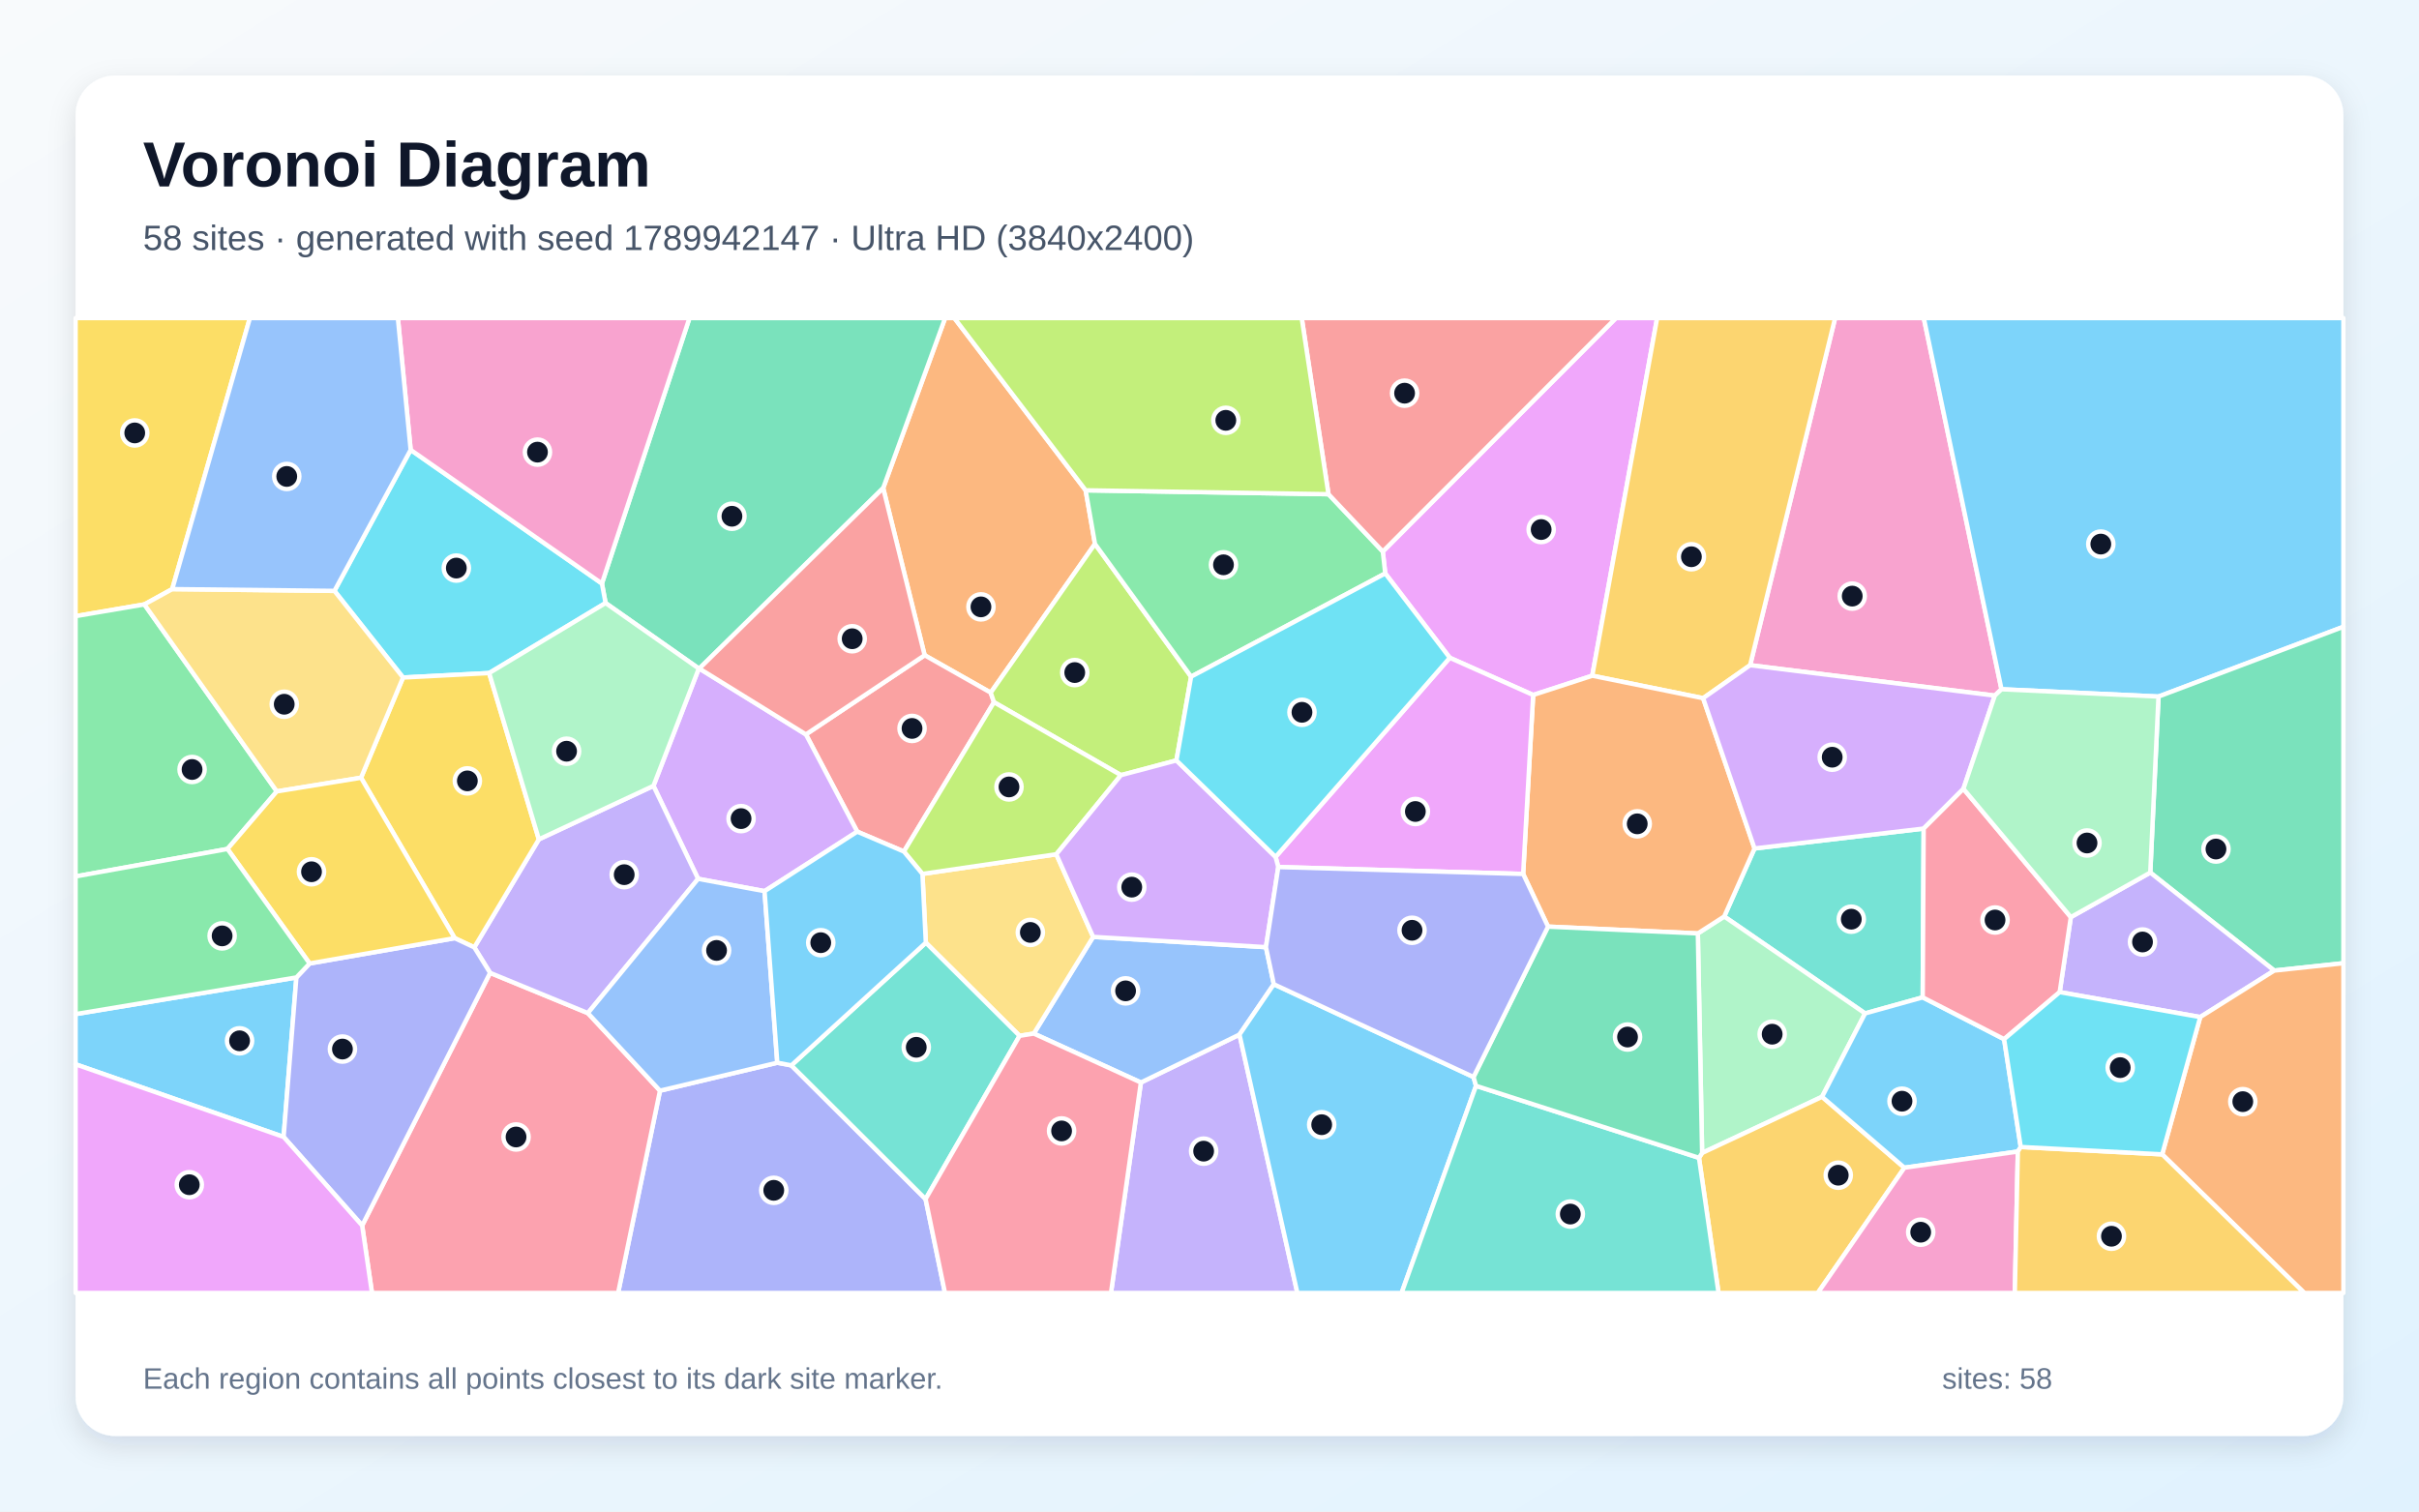
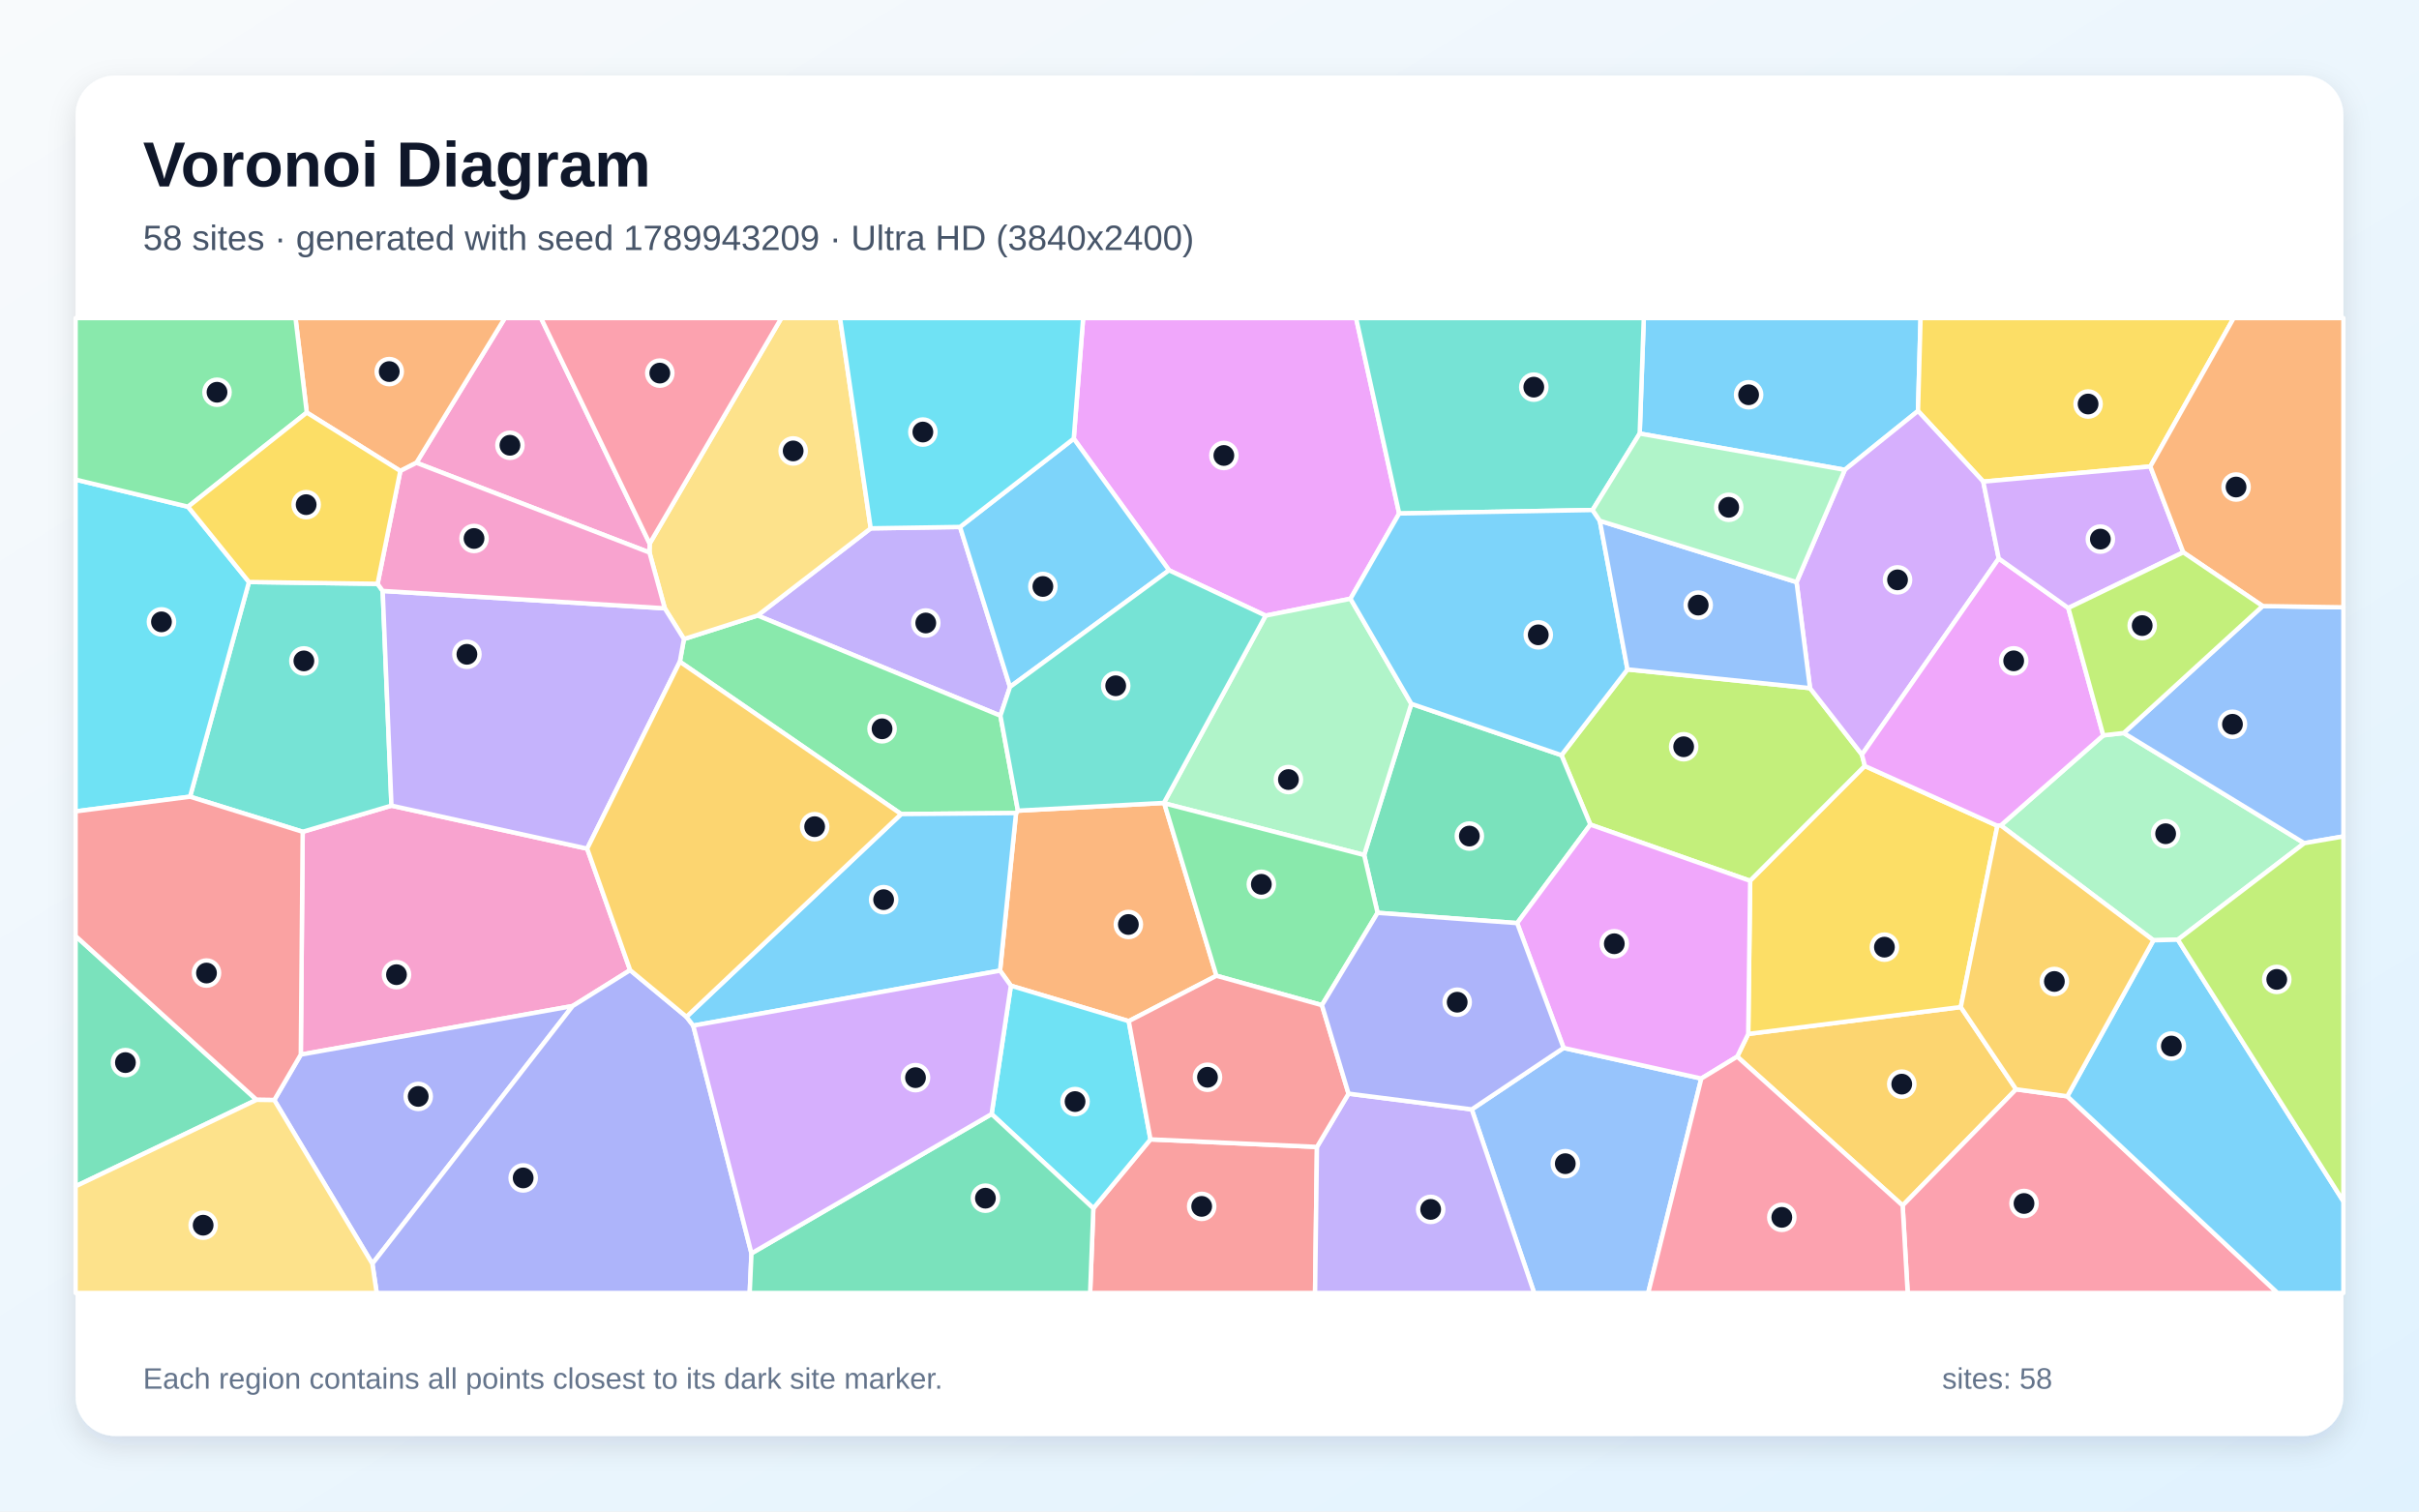
<svg xmlns="http://www.w3.org/2000/svg" width="3840" height="2400" viewBox="0 0 3840 2400" role="img" aria-labelledby="title description">
  <defs>
    <linearGradient id="background" x1="0" y1="0" x2="1" y2="1">
      <stop stop-color="#F8FAFC" />
      <stop offset="1" stop-color="#E0F2FE" />
    </linearGradient>
    <filter id="shadow" x="-5%" y="-5%" width="110%" height="110%">
      <feDropShadow dx="0" dy="15" stdDeviation="22" flood-color="#0F172A" flood-opacity=".12" />
    </filter>
  </defs>
  <rect width="3840" height="2400" fill="url(#background)" />
  <rect x="120" y="120" width="3600" height="2160" rx="63" fill="#FFFFFF" filter="url(#shadow)" />
  <g font-family="Arial, sans-serif">
    <text x="227" y="296" font-size="101" font-weight="700" fill="#0F172A">Voronoi Diagram</text>
-     <text x="227" y="397" font-size="56" fill="#475569">58 sites · generated with seed 1789942147 · Ultra HD (3840x2400)</text>
+     <text x="227" y="397" font-size="56" fill="#475569">58 sites · generated with seed 1789943209 · Ultra HD (3840x2400)</text>
  </g>
  <g stroke="#FFFFFF" stroke-width="7" stroke-linejoin="round">
-     <polygon points="120.0,1689.9 120.0,1610.2 470.5,1552.0 450.2,1805.2" fill="#38BDF8" fill-opacity="0.65" />
-     <polygon points="1811.1,1718.8 1967.6,1642.7 2059.5,2053.0 1763.6,2053.0" fill="#A78BFA" fill-opacity="0.65" />
-     <polygon points="3177.2,1094.4 3166.6,1104.5 2778.2,1056.2 2913.1,505.0 3053.9,505.0" fill="#F472B6" fill-opacity="0.65" />
-     <polygon points="1723.4,778.5 1738.2,863.6 1572.7,1099.8 1467.8,1040.4 1402.0,775.0 1500.3,505.0 1515.0,505.0" fill="#FB923C" fill-opacity="0.65" />
-     <polygon points="273.4,935.4 229.2,959.7 120.0,978.3 120.0,505.0 396.7,505.0" fill="#FACC15" fill-opacity="0.65" />
-     <polygon points="229.2,959.7 439.4,1256.6 361.1,1348.0 120.0,1391.6 120.0,978.3" fill="#4ADE80" fill-opacity="0.65" />
-     <polygon points="3053.7,1315.6 3052.2,1583.6 2960.7,1609.1 2737.1,1455.2 2785.2,1347.2" fill="#2DD4BF" fill-opacity="0.65" />
-     <polygon points="1641.1,1641.1 1735.3,1487.6 2009.6,1503.9 2022.1,1562.8 1967.6,1642.7 1811.1,1718.8" fill="#60A5FA" fill-opacity="0.65" />
-     <polygon points="2527.6,1072.9 2433.8,1103.5 2301.4,1044.4 2199.0,910.5 2195.1,875.7 2565.2,505.0 2630.6,505.0" fill="#E879F9" fill-opacity="0.65" />
-     <polygon points="1402.0,775.0 1110.1,1061.5 1109.3,1061.5 961.3,957.5 955.5,926.5 1094.5,505.0 1500.3,505.0" fill="#34D399" fill-opacity="0.65" />
-     <polygon points="1434.9,1352.1 1360.8,1320.5 1279.3,1166.1 1467.8,1040.4 1572.7,1099.8 1577.9,1115.0" fill="#F87171" fill-opacity="0.65" />
-     <polygon points="1047.7,1731.8 1233.9,1687.4 1256.2,1691.6 1469.3,1903.9 1500.1,2053.0 981.2,2053.0" fill="#818CF8" fill-opacity="0.65" />
-     <polygon points="2778.2,1056.2 2703.6,1108.6 2527.6,1072.9 2630.6,505.0 2913.1,505.0" fill="#FBBF24" fill-opacity="0.65" />
-     <polygon points="1890.8,1074.4 1867.5,1207.4 1779.4,1230.8 1577.9,1115.0 1572.7,1099.8 1738.2,863.6" fill="#A3E635" fill-opacity="0.65" />
-     <polygon points="1213.7,1415.0 1108.2,1395.4 1037.3,1247.8 1109.3,1061.5 1110.1,1061.5 1279.3,1166.1 1360.8,1320.5" fill="#C084FC" fill-opacity="0.65" />
-     <polygon points="574.9,1945.9 778.0,1544.7 933.2,1608.6 1047.7,1731.8 981.2,2053.0 590.5,2053.0" fill="#FB7185" fill-opacity="0.65" />
-     <polygon points="651.9,714.3 955.5,926.5 961.3,957.5 776.5,1068.7 639.8,1075.8 530.9,938.2" fill="#22D3EE" fill-opacity="0.65" />
-     <polygon points="2892.4,1741.5 2702.0,1830.7 2695.2,1482.1 2737.1,1455.2 2960.7,1609.1" fill="#86EFAC" fill-opacity="0.65" />
-     <polygon points="1618.5,1644.7 1469.7,1496.8 1464.3,1387.6 1676.8,1356.4 1735.3,1487.6 1641.1,1641.1" fill="#FCD34D" fill-opacity="0.65" />
-     <polygon points="1967.6,1642.7 2022.1,1562.8 2339.1,1710.1 2343.1,1724.1 2224.9,2053.0 2059.5,2053.0" fill="#38BDF8" fill-opacity="0.65" />
-     <polygon points="3426.5,1106.0 3177.2,1094.4 3053.9,505.0 3720.0,505.0 3720.0,995.2" fill="#38BDF8" fill-opacity="0.65" />
-     <polygon points="752.9,1504.2 855.4,1332.7 1037.3,1247.8 1108.2,1395.4 933.2,1608.6 778.0,1544.7" fill="#A78BFA" fill-opacity="0.65" />
-     <polygon points="955.5,926.5 651.9,714.3 631.6,505.0 1094.5,505.0" fill="#F472B6" fill-opacity="0.65" />
-     <polygon points="2785.2,1347.2 2737.1,1455.2 2695.2,1482.1 2457.4,1471.3 2417.9,1387.7 2433.8,1103.5 2527.6,1072.9 2703.6,1108.6" fill="#FB923C" fill-opacity="0.65" />
-     <polygon points="721.8,1489.6 573.1,1234.9 639.8,1075.8 776.5,1068.7 855.4,1332.7 752.9,1504.2" fill="#FACC15" fill-opacity="0.65" />
-     <polygon points="2108.9,784.7 2195.1,875.7 2199.0,910.5 1890.8,1074.4 1738.2,863.6 1723.4,778.5" fill="#4ADE80" fill-opacity="0.65" />
-     <polygon points="1469.3,1903.9 1256.2,1691.6 1469.7,1496.8 1618.5,1644.7" fill="#2DD4BF" fill-opacity="0.65" />
-     <polygon points="1233.9,1687.4 1047.7,1731.8 933.2,1608.6 1108.2,1395.4 1213.7,1415.0" fill="#60A5FA" fill-opacity="0.65" />
-     <polygon points="2417.9,1387.7 2029.2,1376.7 2024.9,1360.6 2301.4,1044.4 2433.8,1103.5" fill="#E879F9" fill-opacity="0.65" />
-     <polygon points="3610.2,1541.1 3413.4,1385.5 3426.5,1106.0 3720.0,995.2 3720.0,1529.4" fill="#34D399" fill-opacity="0.65" />
-     <polygon points="2195.1,875.7 2108.9,784.7 2066.4,505.0 2565.2,505.0" fill="#F87171" fill-opacity="0.65" />
-     <polygon points="450.2,1805.2 470.5,1552.0 491.5,1529.8 721.8,1489.6 752.9,1504.2 778.0,1544.7 574.9,1945.9" fill="#818CF8" fill-opacity="0.65" />
-     <polygon points="2697.0,1838.4 2702.0,1830.7 2892.4,1741.5 3023.1,1854.1 2885.6,2053.0 2728.1,2053.0" fill="#FBBF24" fill-opacity="0.65" />
-     <polygon points="1676.8,1356.4 1464.3,1387.6 1434.9,1352.1 1577.9,1115.0 1779.4,1230.8" fill="#A3E635" fill-opacity="0.65" />
-     <polygon points="2024.9,1360.6 2029.2,1376.7 2009.6,1503.9 1735.3,1487.6 1676.8,1356.4 1779.4,1230.8 1867.5,1207.4" fill="#C084FC" fill-opacity="0.65" />
-     <polygon points="1469.3,1903.9 1618.5,1644.7 1641.1,1641.1 1811.1,1718.8 1763.6,2053.0 1500.1,2053.0" fill="#FB7185" fill-opacity="0.65" />
-     <polygon points="1867.5,1207.4 1890.8,1074.4 2199.0,910.5 2301.4,1044.4 2024.9,1360.6" fill="#22D3EE" fill-opacity="0.65" />
-     <polygon points="776.5,1068.7 961.3,957.5 1109.3,1061.5 1037.3,1247.8 855.4,1332.7" fill="#86EFAC" fill-opacity="0.65" />
-     <polygon points="573.1,1234.9 439.4,1256.6 229.2,959.7 273.4,935.4 530.9,938.2 639.8,1075.8" fill="#FCD34D" fill-opacity="0.65" />
-     <polygon points="3207.8,1821.2 3203.2,1828.4 3023.1,1854.1 2892.4,1741.5 2960.7,1609.1 3052.2,1583.6 3181.4,1650.0" fill="#38BDF8" fill-opacity="0.65" />
-     <polygon points="1464.3,1387.6 1469.7,1496.8 1256.2,1691.6 1233.9,1687.4 1213.7,1415.0 1360.8,1320.5 1434.9,1352.1" fill="#38BDF8" fill-opacity="0.65" />
-     <polygon points="3492.7,1614.9 3269.6,1575.3 3287.3,1456.2 3413.4,1385.5 3610.2,1541.1" fill="#A78BFA" fill-opacity="0.65" />
-     <polygon points="3023.1,1854.1 3203.2,1828.4 3198.4,2053.0 2885.6,2053.0" fill="#F472B6" fill-opacity="0.65" />
-     <polygon points="3432.3,1832.9 3492.7,1614.9 3610.2,1541.1 3720.0,1529.4 3720.0,2053.0 3657.9,2053.0" fill="#FB923C" fill-opacity="0.65" />
-     <polygon points="361.1,1348.0 439.4,1256.6 573.1,1234.9 721.8,1489.6 491.5,1529.8" fill="#FACC15" fill-opacity="0.65" />
-     <polygon points="361.1,1348.0 491.5,1529.8 470.5,1552.0 120.0,1610.2 120.0,1391.6" fill="#4ADE80" fill-opacity="0.65" />
-     <polygon points="2343.1,1724.1 2697.0,1838.4 2728.1,2053.0 2224.9,2053.0" fill="#2DD4BF" fill-opacity="0.65" />
-     <polygon points="651.9,714.3 530.9,938.2 273.4,935.4 396.7,505.0 631.6,505.0" fill="#60A5FA" fill-opacity="0.65" />
-     <polygon points="120.0,1689.9 450.2,1805.2 574.9,1945.9 590.5,2053.0 120.0,2053.0" fill="#E879F9" fill-opacity="0.65" />
-     <polygon points="2343.1,1724.1 2339.1,1710.1 2457.4,1471.3 2695.2,1482.1 2702.0,1830.7 2697.0,1838.4" fill="#34D399" fill-opacity="0.65" />
-     <polygon points="1110.1,1061.5 1402.0,775.0 1467.8,1040.4 1279.3,1166.1" fill="#F87171" fill-opacity="0.65" />
-     <polygon points="2029.2,1376.7 2417.9,1387.7 2457.4,1471.3 2339.1,1710.1 2022.1,1562.8 2009.6,1503.9" fill="#818CF8" fill-opacity="0.65" />
-     <polygon points="3203.2,1828.4 3207.8,1821.2 3432.3,1832.9 3657.9,2053.0 3198.4,2053.0" fill="#FBBF24" fill-opacity="0.65" />
-     <polygon points="2108.9,784.7 1723.4,778.5 1515.0,505.0 2066.4,505.0" fill="#A3E635" fill-opacity="0.65" />
-     <polygon points="3116.8,1252.5 3053.7,1315.6 2785.2,1347.2 2703.6,1108.6 2778.2,1056.2 3166.6,1104.5" fill="#C084FC" fill-opacity="0.65" />
-     <polygon points="3287.3,1456.2 3269.6,1575.3 3181.4,1650.0 3052.2,1583.6 3053.7,1315.6 3116.8,1252.5" fill="#FB7185" fill-opacity="0.65" />
-     <polygon points="3432.3,1832.9 3207.8,1821.2 3181.4,1650.0 3269.6,1575.3 3492.7,1614.9" fill="#22D3EE" fill-opacity="0.65" />
-     <polygon points="3413.4,1385.5 3287.3,1456.2 3116.8,1252.5 3166.6,1104.5 3177.2,1094.4 3426.5,1106.0" fill="#86EFAC" fill-opacity="0.65" />
+     <polygon points="3044.7,652.5 2928.5,746.0 2602.9,688.4 2609.4,505.0 3048.8,505.0" fill="#38BDF8" fill-opacity="0.65" />
+     <polygon points="1382.2,838.9 1524.0,836.7 1603.3,1090.7 1588.1,1136.4 1202.6,977.3" fill="#A78BFA" fill-opacity="0.65" />
+     <polygon points="1000.3,1540.4 909.0,1597.4 477.5,1674.5 480.5,1320.7 621.4,1279.2 932.1,1347.5" fill="#F472B6" fill-opacity="0.65" />
+     <polygon points="1847.6,1274.9 1848.2,1275.5 1931.0,1549.3 1791.8,1621.4 1604.7,1565.1 1587.5,1541.2 1612.9,1291.0 1615.9,1287.2" fill="#FB923C" fill-opacity="0.65" />
+     <polygon points="3413.5,740.7 3148.3,764.7 3044.7,652.5 3048.8,505.0 3545.8,505.0" fill="#FACC15" fill-opacity="0.65" />
+     <polygon points="1615.9,1287.2 1612.9,1291.0 1430.5,1292.6 1079.2,1050.7 1085.7,1014.7 1202.6,977.3 1588.1,1136.4" fill="#4ADE80" fill-opacity="0.65" />
+     <polygon points="599.4,927.0 607.5,938.3 621.4,1279.2 480.5,1320.7 301.7,1265.0 395.2,924.1" fill="#2DD4BF" fill-opacity="0.65" />
+     <polygon points="2336.3,1761.5 2482.1,1663.9 2700.7,1712.5 2616.4,2053.0 2435.4,2053.0" fill="#60A5FA" fill-opacity="0.65" />
+     <polygon points="2221.1,815.3 2143.8,950.7 2009.1,977.5 1855.8,905.5 1704.5,696.5 1719.4,505.0 2152.7,505.0" fill="#E879F9" fill-opacity="0.65" />
+     <polygon points="120.0,1883.6 120.0,1486.2 407.3,1746.3" fill="#34D399" fill-opacity="0.65" />
+     <polygon points="1735.6,1918.6 1826.3,1809.1 2090.6,1821.1 2087.6,2053.0 1730.5,2053.0" fill="#F87171" fill-opacity="0.65" />
+     <polygon points="435.4,1746.7 477.5,1674.5 909.0,1597.4 591.1,2006.6" fill="#818CF8" fill-opacity="0.65" />
+     <polygon points="2757.7,1677.7 2775.2,1641.7 3112.6,1599.0 3200.4,1729.6 3020.3,1914.1" fill="#FBBF24" fill-opacity="0.65" />
+     <polygon points="2873.3,1092.6 2955.7,1198.2 2960.4,1216.3 2778.3,1398.6 2524.6,1309.3 2478.7,1199.1 2583.5,1062.9" fill="#A3E635" fill-opacity="0.65" />
+     <polygon points="3172.9,886.8 2955.7,1198.2 2873.3,1092.6 2851.9,924.3 2928.5,746.0 3044.7,652.5 3148.3,764.7" fill="#C084FC" fill-opacity="0.65" />
+     <polygon points="3020.3,1914.1 3200.4,1729.6 3281.7,1740.7 3615.5,2053.0 3028.3,2053.0" fill="#FB7185" fill-opacity="0.65" />
+     <polygon points="298.5,804.6 395.2,924.1 301.7,1265.0 120.0,1288.3 120.0,761.5" fill="#22D3EE" fill-opacity="0.65" />
+     <polygon points="3457.2,1492.0 3418.4,1493.0 3176.1,1310.6 3338.8,1167.6 3371.3,1163.9 3657.9,1338.8" fill="#86EFAC" fill-opacity="0.65" />
+     <polygon points="1382.2,838.9 1202.6,977.3 1085.7,1014.7 1055.3,965.9 1031.0,877.3 1031.3,863.1 1240.4,505.0 1333.5,505.0" fill="#FCD34D" fill-opacity="0.65" />
+     <polygon points="3281.7,1740.7 3418.4,1493.0 3457.2,1492.0 3720.0,1907.5 3720.0,2053.0 3615.5,2053.0" fill="#38BDF8" fill-opacity="0.65" />
+     <polygon points="1704.5,696.5 1855.8,905.5 1603.3,1090.7 1524.0,836.7" fill="#38BDF8" fill-opacity="0.65" />
+     <polygon points="1055.3,965.9 1085.7,1014.7 1079.2,1050.7 932.1,1347.5 621.4,1279.2 607.5,938.3" fill="#A78BFA" fill-opacity="0.65" />
+     <polygon points="1031.3,863.1 1031.0,877.3 661.0,734.8 801.4,505.0 858.8,505.0" fill="#F472B6" fill-opacity="0.65" />
+     <polygon points="661.0,734.8 635.5,747.8 487.0,655.1 469.1,505.0 801.4,505.0" fill="#FB923C" fill-opacity="0.65" />
+     <polygon points="3170.7,1311.2 3112.6,1599.0 2775.2,1641.7 2778.3,1398.6 2960.4,1216.3" fill="#FACC15" fill-opacity="0.65" />
+     <polygon points="487.0,655.1 298.5,804.6 120.0,761.5 120.0,505.0 469.1,505.0" fill="#4ADE80" fill-opacity="0.65" />
+     <polygon points="2528.1,809.8 2221.1,815.3 2152.7,505.0 2609.4,505.0 2602.9,688.4" fill="#2DD4BF" fill-opacity="0.65" />
+     <polygon points="3657.9,1338.8 3371.3,1163.9 3591.8,962.3 3720.0,964.3 3720.0,1328.1" fill="#60A5FA" fill-opacity="0.65" />
+     <polygon points="3283.3,965.4 3338.8,1167.6 3176.1,1310.6 3170.7,1311.2 2960.4,1216.3 2955.7,1198.2 3172.9,886.8" fill="#E879F9" fill-opacity="0.65" />
+     <polygon points="2186.8,1449.4 2165.5,1357.6 2240.4,1117.5 2478.7,1199.1 2524.6,1309.3 2408.4,1465.7" fill="#34D399" fill-opacity="0.65" />
+     <polygon points="435.4,1746.7 407.3,1746.3 120.0,1486.2 120.0,1288.3 301.7,1265.0 480.5,1320.7 477.5,1674.5" fill="#F87171" fill-opacity="0.65" />
+     <polygon points="591.1,2006.6 909.0,1597.4 1000.3,1540.4 1089.7,1614.5 1100.5,1628.5 1192.9,1990.1 1190.1,2053.0 598.0,2053.0" fill="#818CF8" fill-opacity="0.65" />
+     <polygon points="3281.7,1740.7 3200.4,1729.6 3112.6,1599.0 3170.7,1311.2 3176.1,1310.6 3418.4,1493.0" fill="#FBBF24" fill-opacity="0.65" />
+     <polygon points="3457.2,1492.0 3657.9,1338.8 3720.0,1328.1 3720.0,1907.5" fill="#A3E635" fill-opacity="0.65" />
+     <polygon points="3465.8,877.0 3283.3,965.4 3172.9,886.8 3148.3,764.7 3413.5,740.7" fill="#C084FC" fill-opacity="0.65" />
+     <polygon points="1031.3,863.1 858.8,505.0 1240.4,505.0" fill="#FB7185" fill-opacity="0.65" />
+     <polygon points="1574.1,1768.9 1604.7,1565.1 1791.8,1621.4 1826.3,1809.1 1735.6,1918.6" fill="#22D3EE" fill-opacity="0.65" />
+     <polygon points="2240.4,1117.5 2165.5,1357.6 1848.2,1275.5 1847.6,1274.9 2009.1,977.5 2143.8,950.7" fill="#86EFAC" fill-opacity="0.65" />
+     <polygon points="120.0,1883.6 407.3,1746.3 435.4,1746.7 591.1,2006.6 598.0,2053.0 120.0,2053.0" fill="#FCD34D" fill-opacity="0.65" />
+     <polygon points="1100.5,1628.5 1089.7,1614.5 1430.5,1292.6 1612.9,1291.0 1587.5,1541.2" fill="#38BDF8" fill-opacity="0.65" />
+     <polygon points="2539.6,826.9 2583.5,1062.9 2478.7,1199.1 2240.4,1117.5 2143.8,950.7 2221.1,815.3 2528.1,809.8" fill="#38BDF8" fill-opacity="0.65" />
+     <polygon points="2090.6,1821.1 2140.7,1736.5 2336.3,1761.5 2435.4,2053.0 2087.6,2053.0" fill="#A78BFA" fill-opacity="0.65" />
+     <polygon points="635.5,747.8 661.0,734.8 1031.0,877.3 1055.3,965.9 607.5,938.3 599.4,927.0" fill="#F472B6" fill-opacity="0.65" />
+     <polygon points="3591.8,962.3 3465.8,877.0 3413.5,740.7 3545.8,505.0 3720.0,505.0 3720.0,964.3" fill="#FB923C" fill-opacity="0.65" />
+     <polygon points="487.0,655.1 635.5,747.8 599.4,927.0 395.2,924.1 298.5,804.6" fill="#FACC15" fill-opacity="0.65" />
+     <polygon points="2165.5,1357.6 2186.8,1449.4 2098.5,1596.0 1931.0,1549.3 1848.2,1275.5" fill="#4ADE80" fill-opacity="0.65" />
+     <polygon points="1847.6,1274.9 1615.9,1287.2 1588.1,1136.4 1603.3,1090.7 1855.8,905.5 2009.1,977.5" fill="#2DD4BF" fill-opacity="0.65" />
+     <polygon points="2851.9,924.3 2873.3,1092.6 2583.5,1062.9 2539.6,826.9" fill="#60A5FA" fill-opacity="0.65" />
+     <polygon points="2408.4,1465.7 2524.6,1309.3 2778.3,1398.6 2775.2,1641.7 2757.7,1677.7 2700.7,1712.5 2482.1,1663.9" fill="#E879F9" fill-opacity="0.65" />
+     <polygon points="1192.9,1990.1 1574.1,1768.9 1735.6,1918.6 1730.5,2053.0 1190.1,2053.0" fill="#34D399" fill-opacity="0.65" />
+     <polygon points="2098.5,1596.0 2140.7,1736.5 2090.6,1821.1 1826.3,1809.1 1791.8,1621.4 1931.0,1549.3" fill="#F87171" fill-opacity="0.65" />
+     <polygon points="2098.5,1596.0 2186.8,1449.4 2408.4,1465.7 2482.1,1663.9 2336.3,1761.5 2140.7,1736.5" fill="#818CF8" fill-opacity="0.65" />
+     <polygon points="1089.7,1614.5 1000.3,1540.4 932.1,1347.5 1079.2,1050.7 1430.5,1292.6" fill="#FBBF24" fill-opacity="0.65" />
+     <polygon points="3591.8,962.3 3371.3,1163.9 3338.8,1167.6 3283.3,965.4 3465.8,877.0" fill="#A3E635" fill-opacity="0.65" />
+     <polygon points="1192.9,1990.1 1100.5,1628.5 1587.5,1541.2 1604.7,1565.1 1574.1,1768.9" fill="#C084FC" fill-opacity="0.65" />
+     <polygon points="2700.7,1712.5 2757.7,1677.7 3020.3,1914.1 3028.3,2053.0 2616.4,2053.0" fill="#FB7185" fill-opacity="0.65" />
+     <polygon points="1704.5,696.5 1524.0,836.7 1382.2,838.9 1333.5,505.0 1719.4,505.0" fill="#22D3EE" fill-opacity="0.65" />
+     <polygon points="2851.9,924.3 2539.6,826.9 2528.1,809.8 2602.9,688.4 2928.5,746.0" fill="#86EFAC" fill-opacity="0.65" />
  </g>
  <g>
-     <circle cx="380.3" cy="1652.6" r="20" fill="#0F172A" stroke="#FFFFFF" stroke-width="7" />
-     <circle cx="1910.7" cy="1827.8" r="20" fill="#0F172A" stroke="#FFFFFF" stroke-width="7" />
-     <circle cx="2940.3" cy="946.5" r="20" fill="#0F172A" stroke="#FFFFFF" stroke-width="7" />
-     <circle cx="1557.2" cy="963.6" r="20" fill="#0F172A" stroke="#FFFFFF" stroke-width="7" />
-     <circle cx="213.9" cy="687.4" r="20" fill="#0F172A" stroke="#FFFFFF" stroke-width="7" />
-     <circle cx="304.9" cy="1221.8" r="20" fill="#0F172A" stroke="#FFFFFF" stroke-width="7" />
-     <circle cx="2938.8" cy="1459.5" r="20" fill="#0F172A" stroke="#FFFFFF" stroke-width="7" />
-     <circle cx="1786.8" cy="1573.3" r="20" fill="#0F172A" stroke="#FFFFFF" stroke-width="7" />
-     <circle cx="2446.5" cy="840.8" r="20" fill="#0F172A" stroke="#FFFFFF" stroke-width="7" />
-     <circle cx="1161.9" cy="819.7" r="20" fill="#0F172A" stroke="#FFFFFF" stroke-width="7" />
-     <circle cx="1447.8" cy="1156.6" r="20" fill="#0F172A" stroke="#FFFFFF" stroke-width="7" />
-     <circle cx="1228.3" cy="1890.0" r="20" fill="#0F172A" stroke="#FFFFFF" stroke-width="7" />
-     <circle cx="2685.0" cy="884.0" r="20" fill="#0F172A" stroke="#FFFFFF" stroke-width="7" />
-     <circle cx="1706.1" cy="1067.9" r="20" fill="#0F172A" stroke="#FFFFFF" stroke-width="7" />
-     <circle cx="1176.4" cy="1299.8" r="20" fill="#0F172A" stroke="#FFFFFF" stroke-width="7" />
-     <circle cx="819.2" cy="1805.3" r="20" fill="#0F172A" stroke="#FFFFFF" stroke-width="7" />
-     <circle cx="724.4" cy="902.0" r="20" fill="#0F172A" stroke="#FFFFFF" stroke-width="7" />
-     <circle cx="2813.2" cy="1642.1" r="20" fill="#0F172A" stroke="#FFFFFF" stroke-width="7" />
-     <circle cx="1635.6" cy="1480.5" r="20" fill="#0F172A" stroke="#FFFFFF" stroke-width="7" />
-     <circle cx="2098.1" cy="1785.8" r="20" fill="#0F172A" stroke="#FFFFFF" stroke-width="7" />
-     <circle cx="3334.9" cy="863.9" r="20" fill="#0F172A" stroke="#FFFFFF" stroke-width="7" />
-     <circle cx="990.9" cy="1388.8" r="20" fill="#0F172A" stroke="#FFFFFF" stroke-width="7" />
-     <circle cx="853.2" cy="717.9" r="20" fill="#0F172A" stroke="#FFFFFF" stroke-width="7" />
-     <circle cx="2599.0" cy="1308.1" r="20" fill="#0F172A" stroke="#FFFFFF" stroke-width="7" />
-     <circle cx="741.9" cy="1239.9" r="20" fill="#0F172A" stroke="#FFFFFF" stroke-width="7" />
-     <circle cx="1942.2" cy="896.8" r="20" fill="#0F172A" stroke="#FFFFFF" stroke-width="7" />
-     <circle cx="1454.5" cy="1662.9" r="20" fill="#0F172A" stroke="#FFFFFF" stroke-width="7" />
-     <circle cx="1137.5" cy="1509.1" r="20" fill="#0F172A" stroke="#FFFFFF" stroke-width="7" />
-     <circle cx="2246.8" cy="1288.5" r="20" fill="#0F172A" stroke="#FFFFFF" stroke-width="7" />
-     <circle cx="3517.7" cy="1348.1" r="20" fill="#0F172A" stroke="#FFFFFF" stroke-width="7" />
-     <circle cx="2229.7" cy="624.3" r="20" fill="#0F172A" stroke="#FFFFFF" stroke-width="7" />
-     <circle cx="543.6" cy="1665.7" r="20" fill="#0F172A" stroke="#FFFFFF" stroke-width="7" />
-     <circle cx="2918.1" cy="1866.0" r="20" fill="#0F172A" stroke="#FFFFFF" stroke-width="7" />
-     <circle cx="1601.7" cy="1249.5" r="20" fill="#0F172A" stroke="#FFFFFF" stroke-width="7" />
-     <circle cx="1796.6" cy="1408.6" r="20" fill="#0F172A" stroke="#FFFFFF" stroke-width="7" />
-     <circle cx="1685.2" cy="1795.7" r="20" fill="#0F172A" stroke="#FFFFFF" stroke-width="7" />
-     <circle cx="2066.8" cy="1131.0" r="20" fill="#0F172A" stroke="#FFFFFF" stroke-width="7" />
-     <circle cx="899.4" cy="1192.8" r="20" fill="#0F172A" stroke="#FFFFFF" stroke-width="7" />
-     <circle cx="451.2" cy="1118.2" r="20" fill="#0F172A" stroke="#FFFFFF" stroke-width="7" />
-     <circle cx="3019.3" cy="1748.5" r="20" fill="#0F172A" stroke="#FFFFFF" stroke-width="7" />
-     <circle cx="1302.9" cy="1496.8" r="20" fill="#0F172A" stroke="#FFFFFF" stroke-width="7" />
-     <circle cx="3401.1" cy="1495.7" r="20" fill="#0F172A" stroke="#FFFFFF" stroke-width="7" />
-     <circle cx="3049.0" cy="1956.5" r="20" fill="#0F172A" stroke="#FFFFFF" stroke-width="7" />
-     <circle cx="3560.3" cy="1749.2" r="20" fill="#0F172A" stroke="#FFFFFF" stroke-width="7" />
-     <circle cx="494.5" cy="1384.2" r="20" fill="#0F172A" stroke="#FFFFFF" stroke-width="7" />
-     <circle cx="352.6" cy="1486.0" r="20" fill="#0F172A" stroke="#FFFFFF" stroke-width="7" />
-     <circle cx="2492.8" cy="1927.7" r="20" fill="#0F172A" stroke="#FFFFFF" stroke-width="7" />
-     <circle cx="455.2" cy="756.5" r="20" fill="#0F172A" stroke="#FFFFFF" stroke-width="7" />
-     <circle cx="300.5" cy="1881.1" r="20" fill="#0F172A" stroke="#FFFFFF" stroke-width="7" />
-     <circle cx="2583.6" cy="1646.6" r="20" fill="#0F172A" stroke="#FFFFFF" stroke-width="7" />
-     <circle cx="1352.8" cy="1014.2" r="20" fill="#0F172A" stroke="#FFFFFF" stroke-width="7" />
-     <circle cx="2241.5" cy="1477.1" r="20" fill="#0F172A" stroke="#FFFFFF" stroke-width="7" />
-     <circle cx="3351.8" cy="1962.9" r="20" fill="#0F172A" stroke="#FFFFFF" stroke-width="7" />
-     <circle cx="1945.9" cy="667.4" r="20" fill="#0F172A" stroke="#FFFFFF" stroke-width="7" />
-     <circle cx="2908.5" cy="1202.3" r="20" fill="#0F172A" stroke="#FFFFFF" stroke-width="7" />
-     <circle cx="3167.0" cy="1460.8" r="20" fill="#0F172A" stroke="#FFFFFF" stroke-width="7" />
-     <circle cx="3365.7" cy="1695.2" r="20" fill="#0F172A" stroke="#FFFFFF" stroke-width="7" />
-     <circle cx="3313.0" cy="1338.5" r="20" fill="#0F172A" stroke="#FFFFFF" stroke-width="7" />
+     <circle cx="2775.8" cy="626.8" r="20" fill="#0F172A" stroke="#FFFFFF" stroke-width="7" />
+     <circle cx="1469.6" cy="989.2" r="20" fill="#0F172A" stroke="#FFFFFF" stroke-width="7" />
+     <circle cx="629.4" cy="1547.6" r="20" fill="#0F172A" stroke="#FFFFFF" stroke-width="7" />
+     <circle cx="1791.2" cy="1467.9" r="20" fill="#0F172A" stroke="#FFFFFF" stroke-width="7" />
+     <circle cx="3314.7" cy="641.5" r="20" fill="#0F172A" stroke="#FFFFFF" stroke-width="7" />
+     <circle cx="1400.2" cy="1157.2" r="20" fill="#0F172A" stroke="#FFFFFF" stroke-width="7" />
+     <circle cx="482.4" cy="1049.4" r="20" fill="#0F172A" stroke="#FFFFFF" stroke-width="7" />
+     <circle cx="2484.8" cy="1847.7" r="20" fill="#0F172A" stroke="#FFFFFF" stroke-width="7" />
+     <circle cx="1942.8" cy="723.2" r="20" fill="#0F172A" stroke="#FFFFFF" stroke-width="7" />
+     <circle cx="199.1" cy="1687.2" r="20" fill="#0F172A" stroke="#FFFFFF" stroke-width="7" />
+     <circle cx="1907.6" cy="1915.5" r="20" fill="#0F172A" stroke="#FFFFFF" stroke-width="7" />
+     <circle cx="663.9" cy="1740.9" r="20" fill="#0F172A" stroke="#FFFFFF" stroke-width="7" />
+     <circle cx="3018.9" cy="1721.4" r="20" fill="#0F172A" stroke="#FFFFFF" stroke-width="7" />
+     <circle cx="2672.7" cy="1185.7" r="20" fill="#0F172A" stroke="#FFFFFF" stroke-width="7" />
+     <circle cx="3012.2" cy="920.7" r="20" fill="#0F172A" stroke="#FFFFFF" stroke-width="7" />
+     <circle cx="3213.0" cy="1910.9" r="20" fill="#0F172A" stroke="#FFFFFF" stroke-width="7" />
+     <circle cx="256.3" cy="987.4" r="20" fill="#0F172A" stroke="#FFFFFF" stroke-width="7" />
+     <circle cx="3437.8" cy="1323.8" r="20" fill="#0F172A" stroke="#FFFFFF" stroke-width="7" />
+     <circle cx="1259.1" cy="716.0" r="20" fill="#0F172A" stroke="#FFFFFF" stroke-width="7" />
+     <circle cx="3446.9" cy="1660.9" r="20" fill="#0F172A" stroke="#FFFFFF" stroke-width="7" />
+     <circle cx="1655.5" cy="931.2" r="20" fill="#0F172A" stroke="#FFFFFF" stroke-width="7" />
+     <circle cx="741.2" cy="1038.9" r="20" fill="#0F172A" stroke="#FFFFFF" stroke-width="7" />
+     <circle cx="809.5" cy="707.0" r="20" fill="#0F172A" stroke="#FFFFFF" stroke-width="7" />
+     <circle cx="617.9" cy="590.0" r="20" fill="#0F172A" stroke="#FFFFFF" stroke-width="7" />
+     <circle cx="2991.4" cy="1503.9" r="20" fill="#0F172A" stroke="#FFFFFF" stroke-width="7" />
+     <circle cx="344.5" cy="622.8" r="20" fill="#0F172A" stroke="#FFFFFF" stroke-width="7" />
+     <circle cx="2434.8" cy="614.7" r="20" fill="#0F172A" stroke="#FFFFFF" stroke-width="7" />
+     <circle cx="3543.9" cy="1150.0" r="20" fill="#0F172A" stroke="#FFFFFF" stroke-width="7" />
+     <circle cx="3196.6" cy="1049.3" r="20" fill="#0F172A" stroke="#FFFFFF" stroke-width="7" />
+     <circle cx="2332.5" cy="1327.5" r="20" fill="#0F172A" stroke="#FFFFFF" stroke-width="7" />
+     <circle cx="327.8" cy="1545.0" r="20" fill="#0F172A" stroke="#FFFFFF" stroke-width="7" />
+     <circle cx="830.5" cy="1870.3" r="20" fill="#0F172A" stroke="#FFFFFF" stroke-width="7" />
+     <circle cx="3261.2" cy="1558.4" r="20" fill="#0F172A" stroke="#FFFFFF" stroke-width="7" />
+     <circle cx="3614.2" cy="1555.1" r="20" fill="#0F172A" stroke="#FFFFFF" stroke-width="7" />
+     <circle cx="3334.2" cy="856.0" r="20" fill="#0F172A" stroke="#FFFFFF" stroke-width="7" />
+     <circle cx="1047.4" cy="592.4" r="20" fill="#0F172A" stroke="#FFFFFF" stroke-width="7" />
+     <circle cx="1706.6" cy="1749.1" r="20" fill="#0F172A" stroke="#FFFFFF" stroke-width="7" />
+     <circle cx="2045.3" cy="1237.8" r="20" fill="#0F172A" stroke="#FFFFFF" stroke-width="7" />
+     <circle cx="322.5" cy="1945.4" r="20" fill="#0F172A" stroke="#FFFFFF" stroke-width="7" />
+     <circle cx="1402.7" cy="1428.5" r="20" fill="#0F172A" stroke="#FFFFFF" stroke-width="7" />
+     <circle cx="2441.9" cy="1008.0" r="20" fill="#0F172A" stroke="#FFFFFF" stroke-width="7" />
+     <circle cx="2271.1" cy="1920.3" r="20" fill="#0F172A" stroke="#FFFFFF" stroke-width="7" />
+     <circle cx="752.5" cy="855.0" r="20" fill="#0F172A" stroke="#FFFFFF" stroke-width="7" />
+     <circle cx="3549.6" cy="773.3" r="20" fill="#0F172A" stroke="#FFFFFF" stroke-width="7" />
+     <circle cx="486.0" cy="801.3" r="20" fill="#0F172A" stroke="#FFFFFF" stroke-width="7" />
+     <circle cx="2002.3" cy="1404.1" r="20" fill="#0F172A" stroke="#FFFFFF" stroke-width="7" />
+     <circle cx="1771.1" cy="1088.9" r="20" fill="#0F172A" stroke="#FFFFFF" stroke-width="7" />
+     <circle cx="2695.8" cy="960.8" r="20" fill="#0F172A" stroke="#FFFFFF" stroke-width="7" />
+     <circle cx="2562.6" cy="1498.5" r="20" fill="#0F172A" stroke="#FFFFFF" stroke-width="7" />
+     <circle cx="1564.3" cy="1902.5" r="20" fill="#0F172A" stroke="#FFFFFF" stroke-width="7" />
+     <circle cx="1916.8" cy="1710.5" r="20" fill="#0F172A" stroke="#FFFFFF" stroke-width="7" />
+     <circle cx="2313.2" cy="1591.3" r="20" fill="#0F172A" stroke="#FFFFFF" stroke-width="7" />
+     <circle cx="1293.2" cy="1312.6" r="20" fill="#0F172A" stroke="#FFFFFF" stroke-width="7" />
+     <circle cx="3400.6" cy="993.3" r="20" fill="#0F172A" stroke="#FFFFFF" stroke-width="7" />
+     <circle cx="1453.3" cy="1711.1" r="20" fill="#0F172A" stroke="#FFFFFF" stroke-width="7" />
+     <circle cx="2828.5" cy="1932.9" r="20" fill="#0F172A" stroke="#FFFFFF" stroke-width="7" />
+     <circle cx="1465.0" cy="686.0" r="20" fill="#0F172A" stroke="#FFFFFF" stroke-width="7" />
+     <circle cx="2744.2" cy="805.5" r="20" fill="#0F172A" stroke="#FFFFFF" stroke-width="7" />
  </g>
  <g font-family="Arial, sans-serif" font-size="47" fill="#64748B">
    <text x="227" y="2205">Each region contains all points closest to its dark site marker.</text>
    <text x="3083" y="2205">sites: 58</text>
  </g>
</svg>
